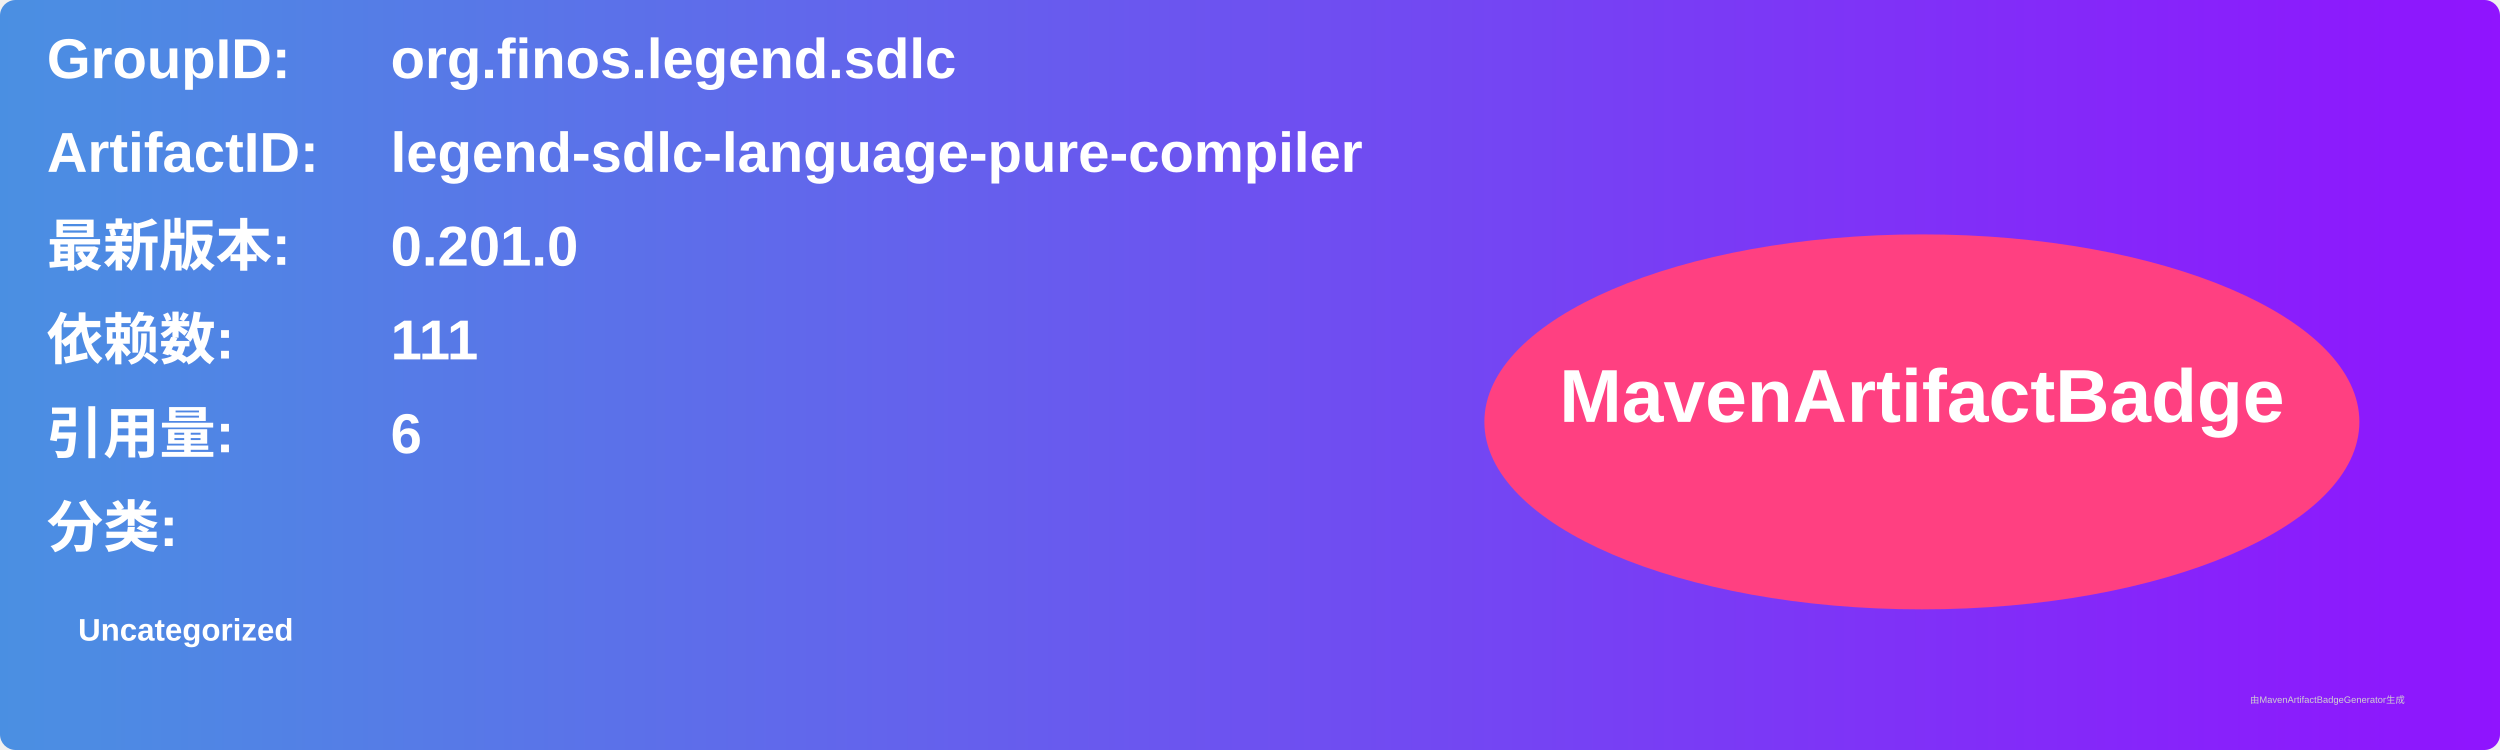
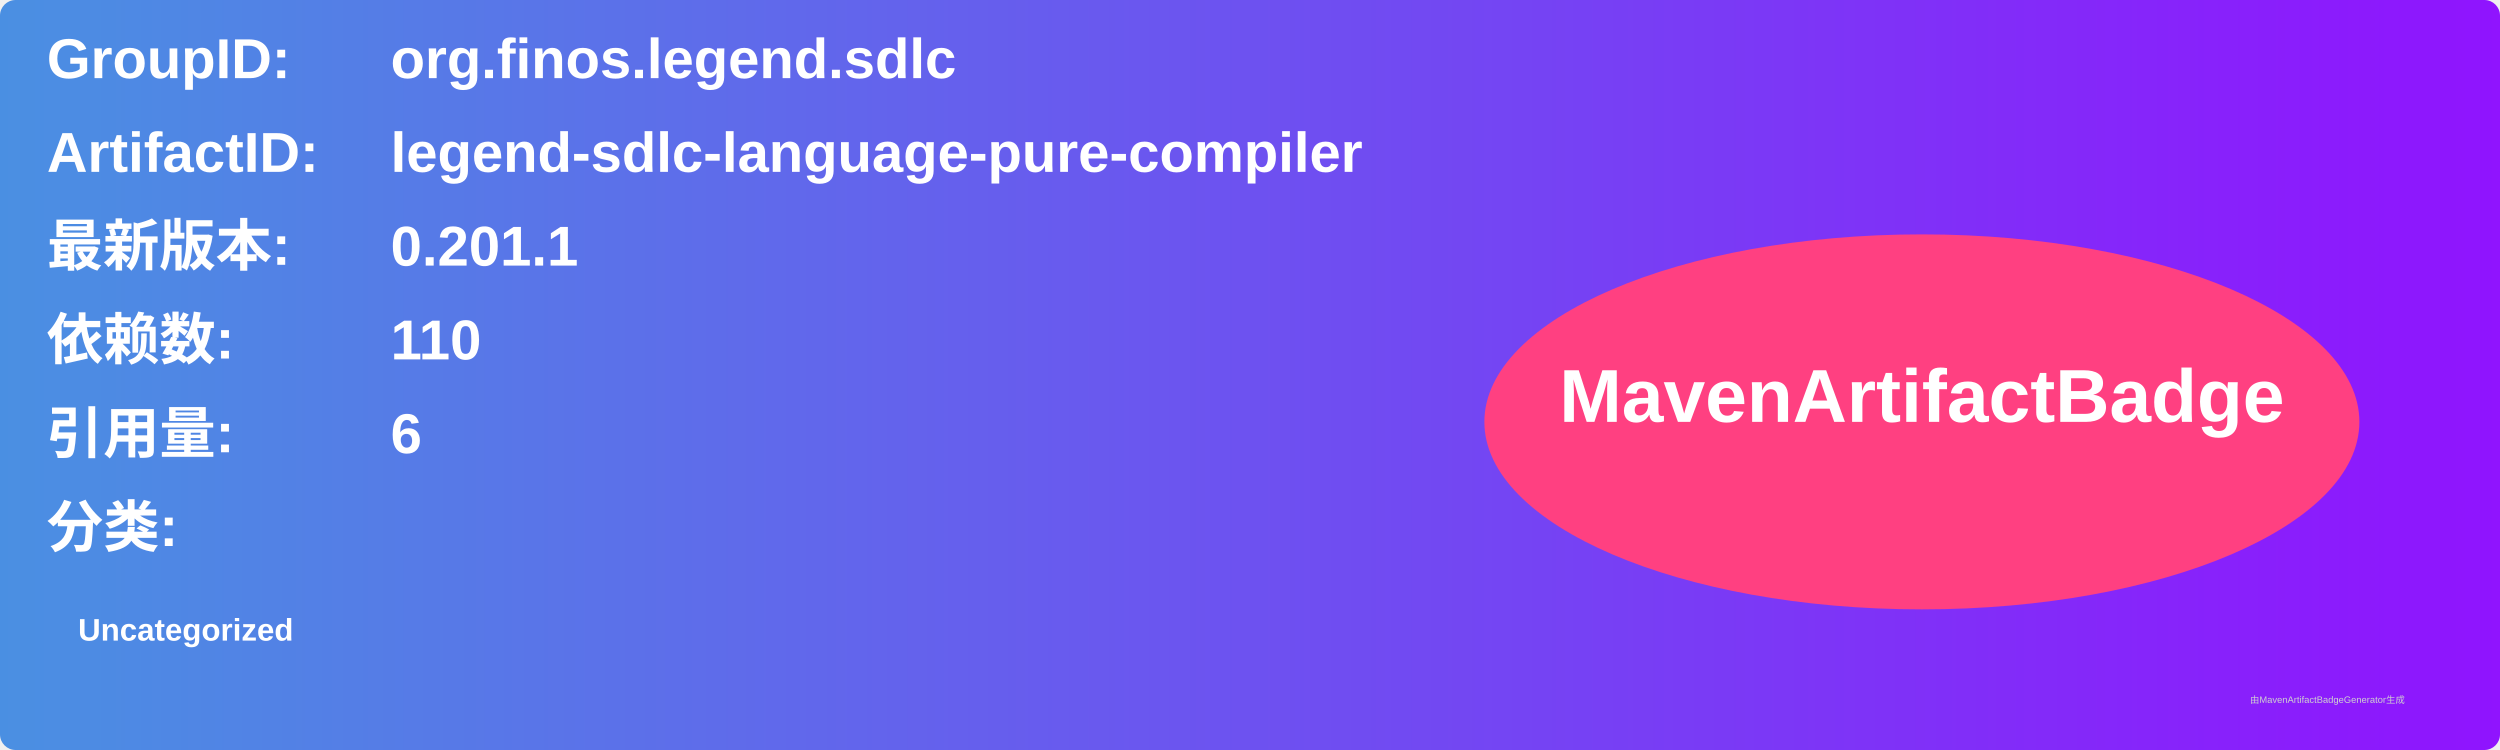
<svg xmlns="http://www.w3.org/2000/svg" width="800" height="240" viewBox="0 0 800 240">
  <linearGradient id="grad" x1="0%" y1="0%" x2="100%" y2="0%">
    <stop offset="0%" stop-color="#4a90e2" />
    <stop offset="100%" stop-color="#9013fe" />
  </linearGradient>
  <rect width="100%" height="100%" rx="5" ry="5" fill="url(#grad)" />
  <g transform="translate(15, 15)">
    <text x="0" y="10" font-family="Arial" font-size="18" fill="white" font-weight="bold" width="260">GroupID:</text>
    <text x="110" y="10" font-family="Arial" font-size="18" fill="white" font-weight="bold" width="460">org.finos.legend.sdlc</text>
    <text x="0" y="40" font-family="Arial" font-size="18" fill="white" font-weight="bold" width="260">ArtifactID:</text>
    <text x="110" y="40" font-family="Arial" font-size="18" fill="white" font-weight="bold" width="460">legend-sdlc-language-pure-compiler</text>
    <text x="0" y="70" font-family="Arial" font-size="18" fill="white" font-weight="bold">最新版本:</text>
    <text x="110" y="70" font-family="Arial" font-size="18" fill="white" font-weight="bold">
-       <tspan font-weight="bold">0.201.0</tspan>
+       <tspan font-weight="bold">0.201.1</tspan>
    </text>
    <text x="0" y="100" font-family="Arial" font-size="18" fill="white" font-weight="bold">依赖数: </text>
    <text x="110" y="100" font-family="Arial" font-size="18" fill="white">
-       <tspan font-weight="bold">111</tspan>
+       <tspan font-weight="bold">110</tspan>
    </text>
    <text x="0" y="130" font-family="Arial" font-size="18" fill="white" font-weight="bold">引用量: </text>
    <text x="110" y="130" font-family="Arial" font-size="18" fill="white">
      <tspan font-weight="bold">6</tspan>
    </text>
    <text x="0" y="160" font-family="Arial" font-size="18" fill="white" font-weight="bold">分类:</text>
    <text x="10" y="190" font-family="Arial" font-size="10" fill="white">
      <tspan font-weight="bold">Uncategorized</tspan>
    </text>
    <ellipse cx="600" cy="120" rx="140" ry="60" fill="#ff4081" />
    <text x="600" y="120" text-anchor="middle" font-family="Arial" font-size="24" fill="white" font-weight="bold">MavenArtifactBadge</text>
  </g>
  <text x="720" y="225" font-family="Arial" font-size="3" fill="#d0d0d0">由MavenArtifactBadgeGenerator生成</text>
</svg>
